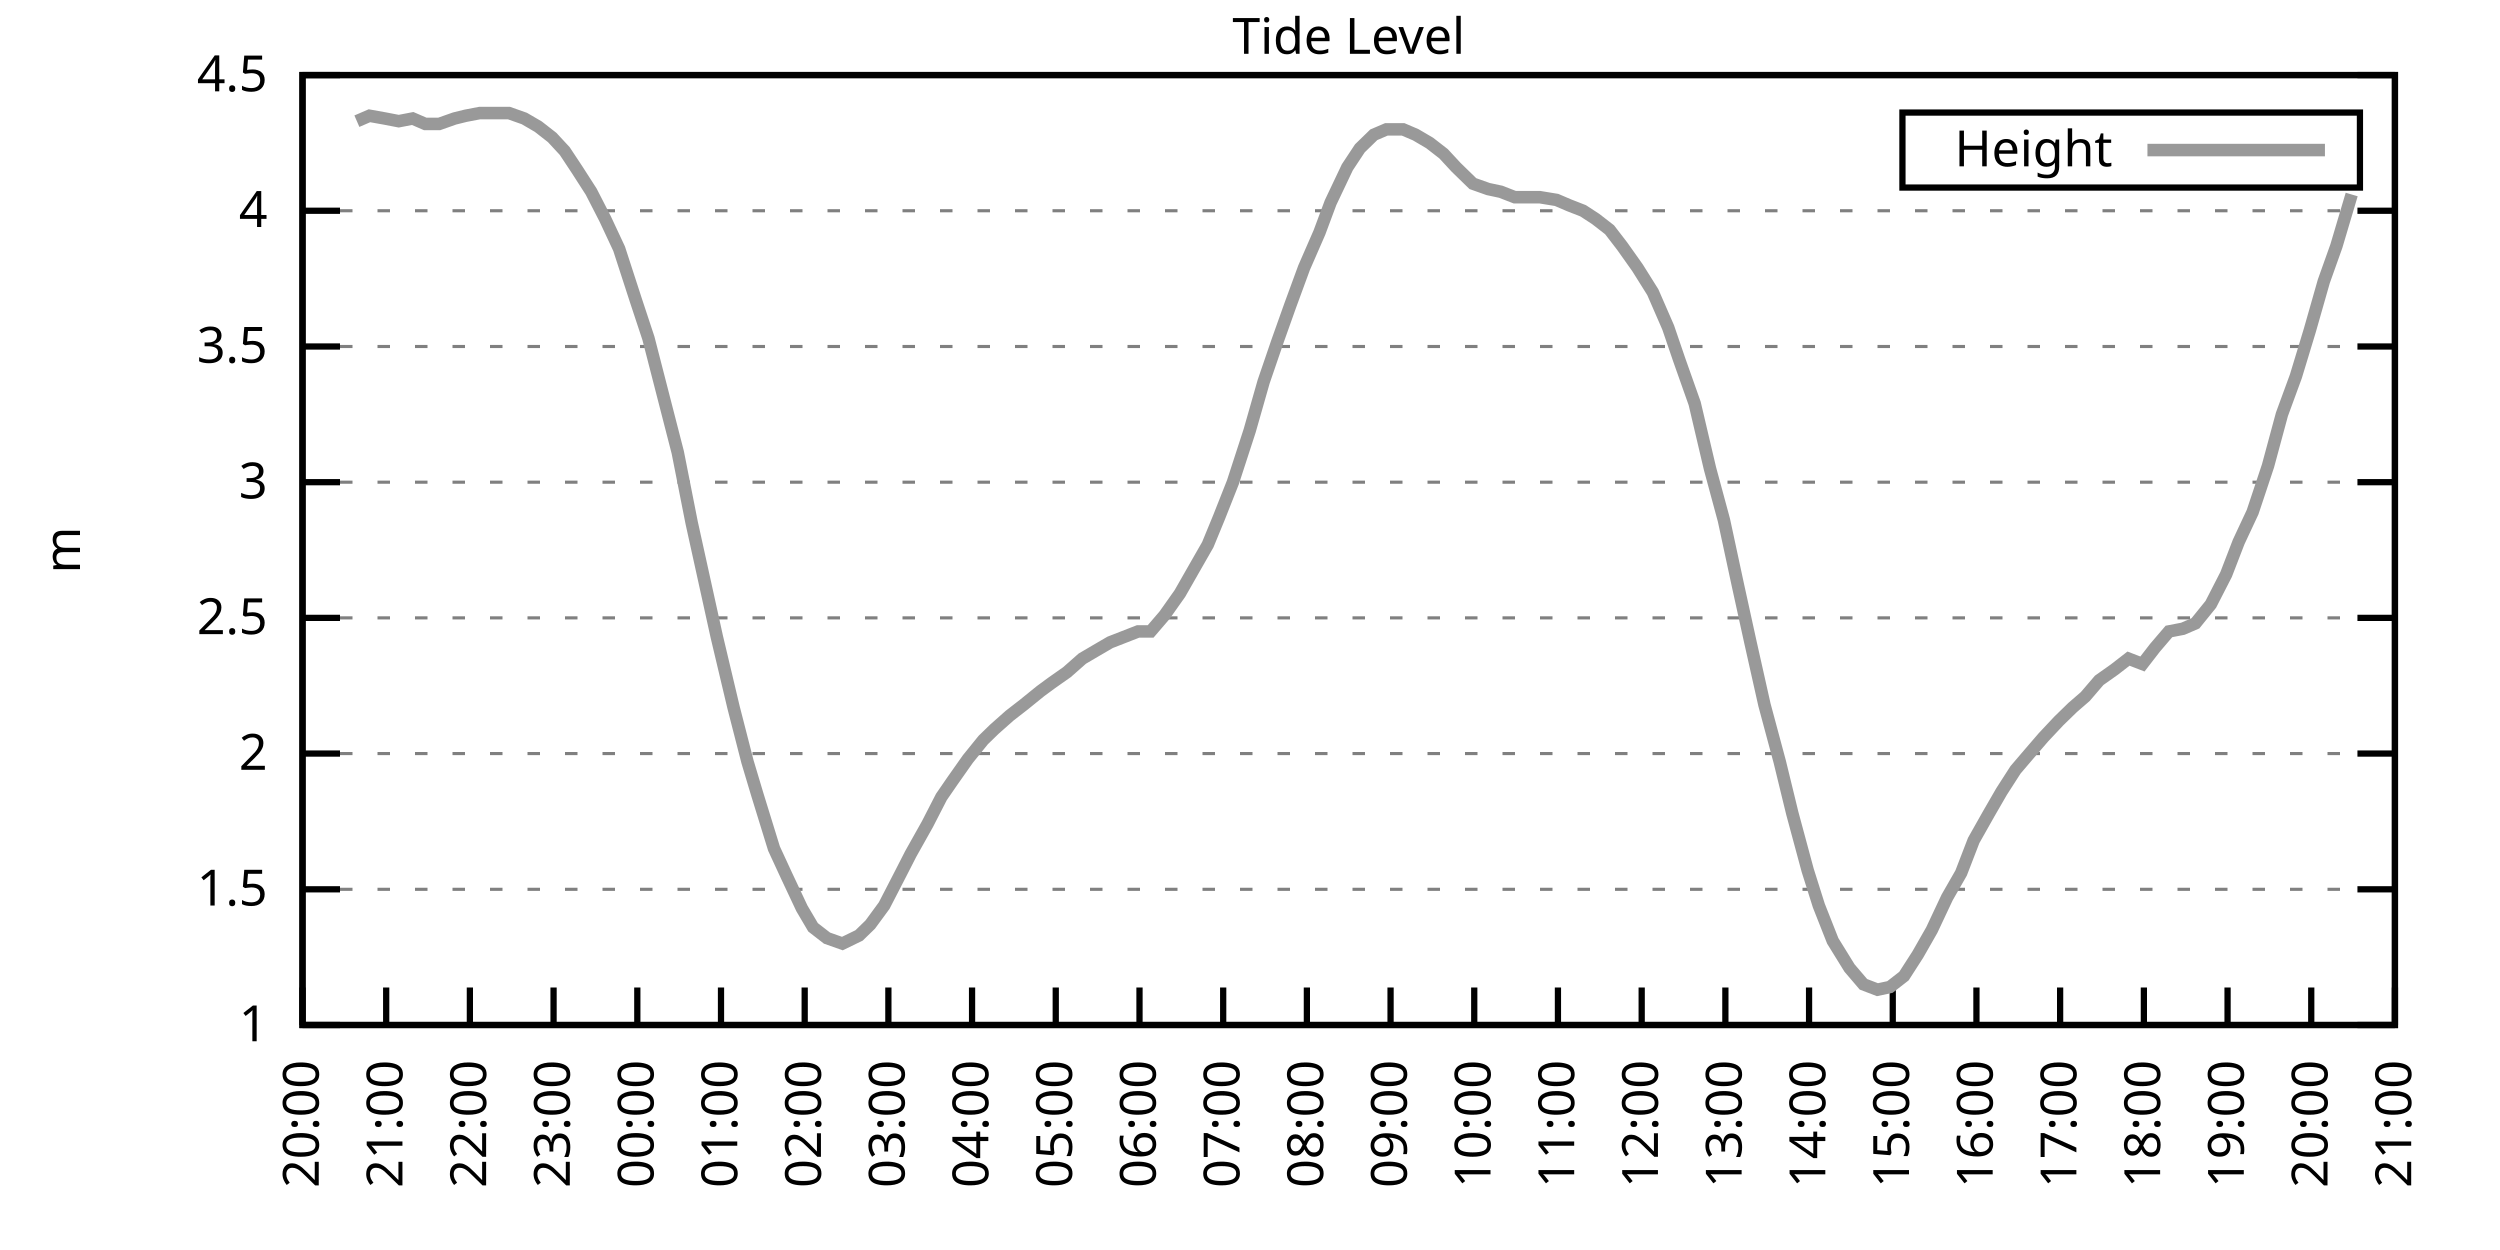
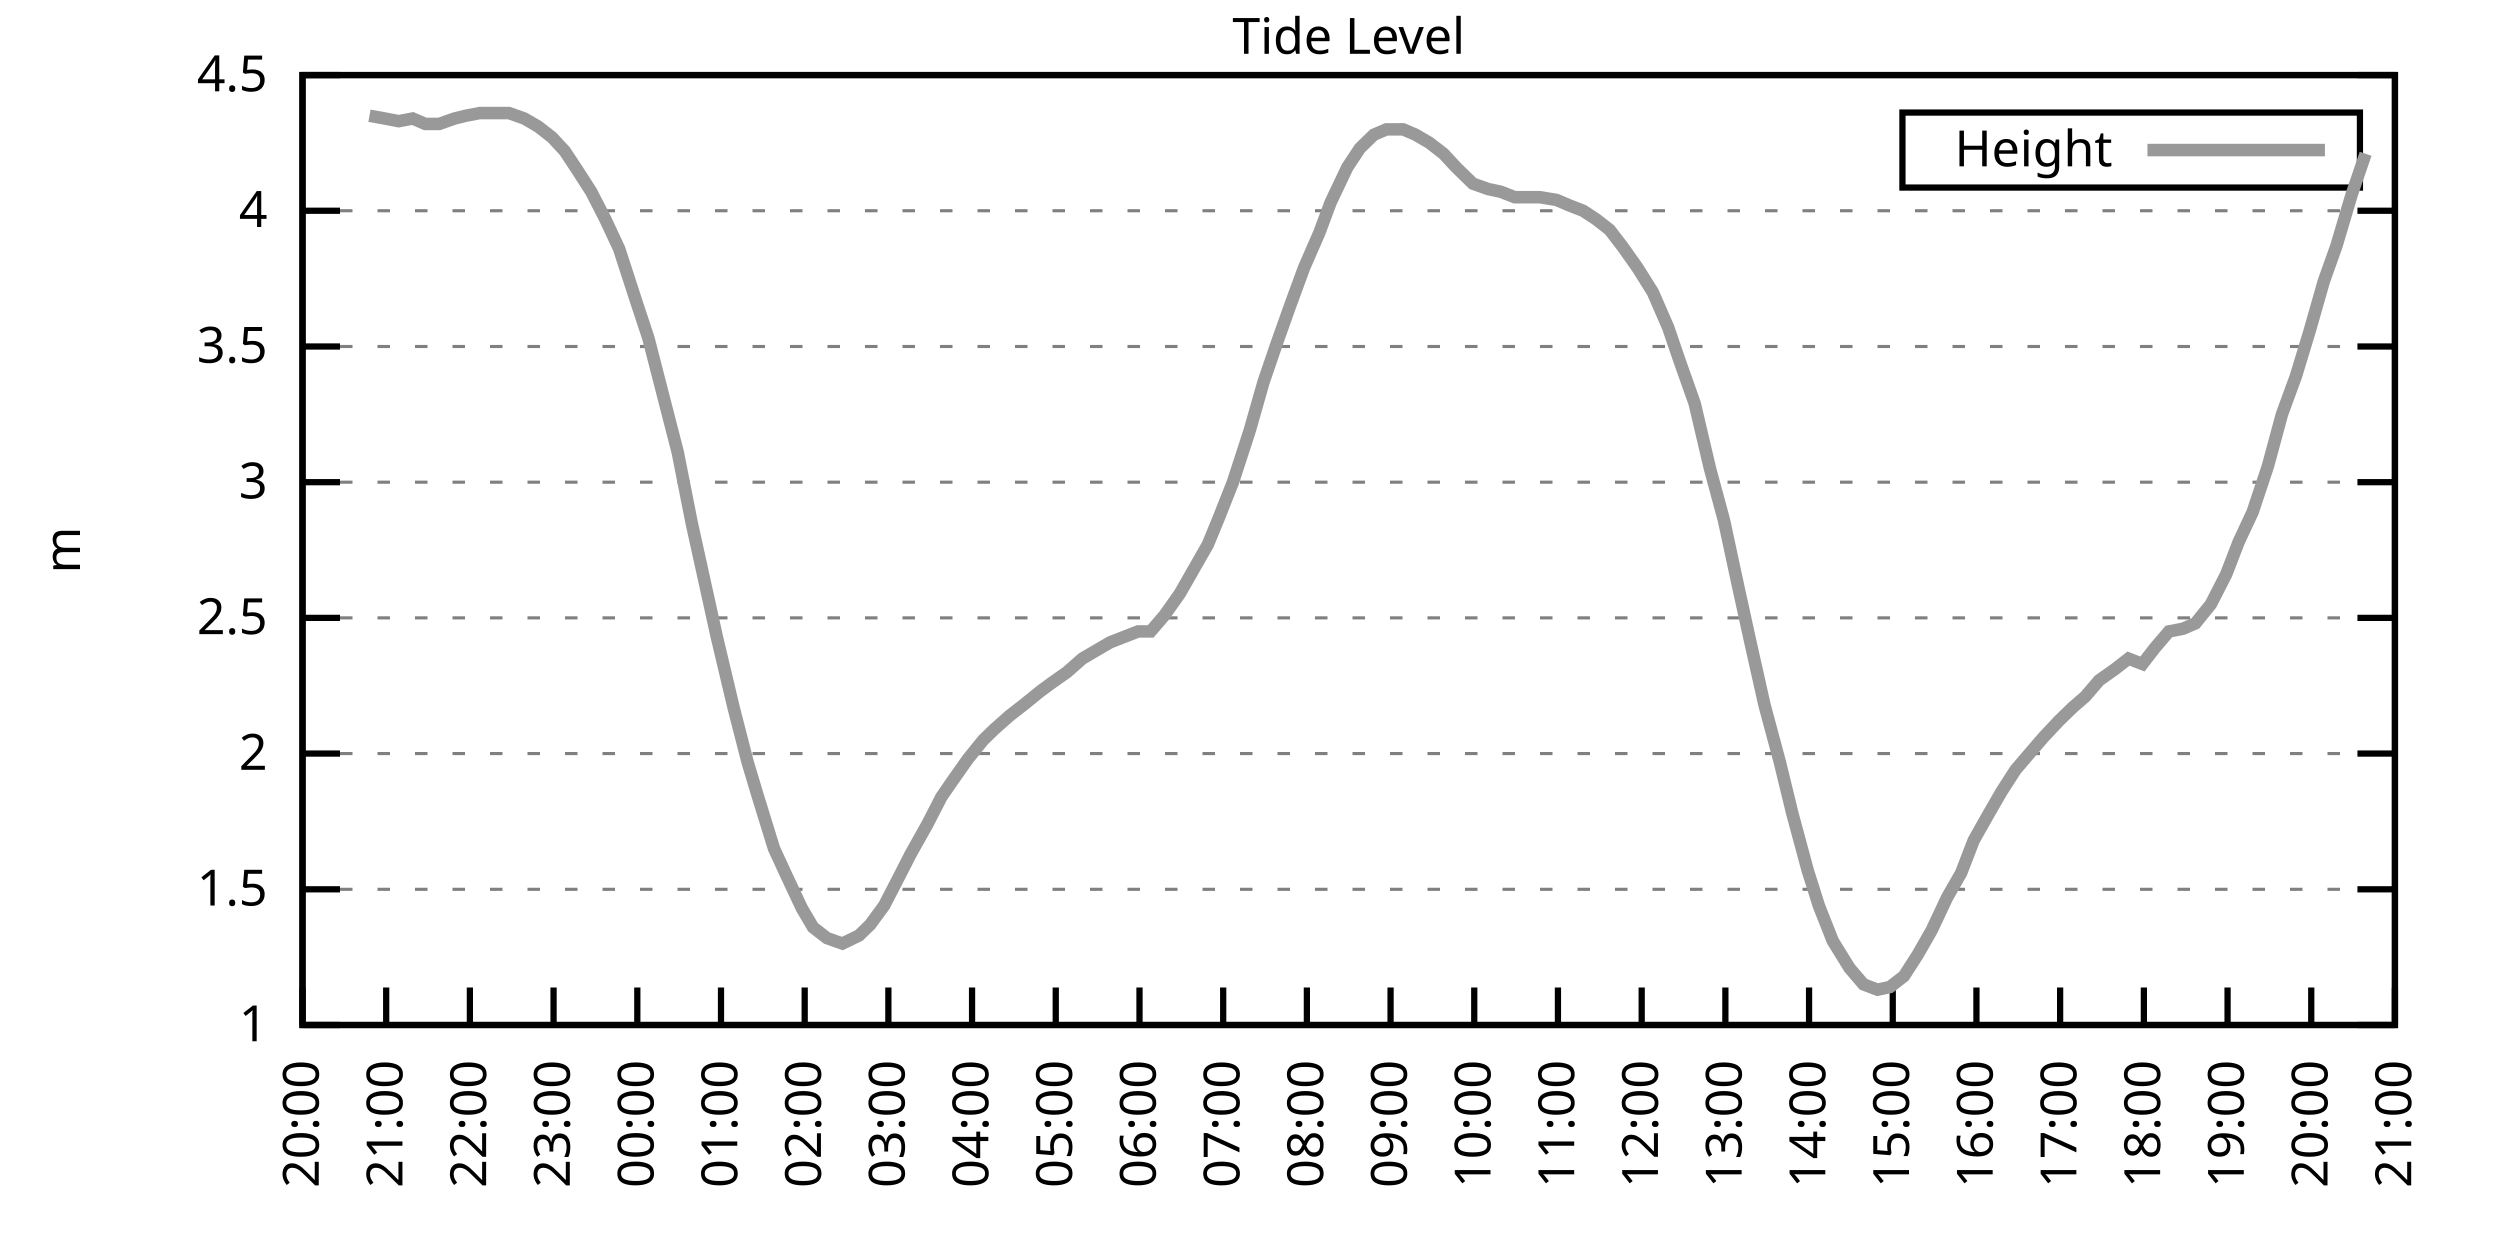
<svg xmlns="http://www.w3.org/2000/svg" xmlns:xlink="http://www.w3.org/1999/xlink" width="400" height="200" viewBox="0 0 400 200">
  <g id="gnuplot_canvas">
    <rect x="0" y="0" width="400" height="200" fill="none" />
    <defs>
      <circle id="gpDot" r="0.5" stroke-width="0.5" stroke="currentColor" />
      <path id="gpPt0" stroke-width="0.333" stroke="currentColor" d="M-1,0 h2 M0,-1 v2" />
      <path id="gpPt1" stroke-width="0.333" stroke="currentColor" d="M-1,-1 L1,1 M1,-1 L-1,1" />
      <path id="gpPt2" stroke-width="0.333" stroke="currentColor" d="M-1,0 L1,0 M0,-1 L0,1 M-1,-1 L1,1 M-1,1 L1,-1" />
      <rect id="gpPt3" stroke-width="0.333" stroke="currentColor" x="-1" y="-1" width="2" height="2" />
      <rect id="gpPt4" stroke-width="0.333" stroke="currentColor" fill="currentColor" x="-1" y="-1" width="2" height="2" />
      <circle id="gpPt5" stroke-width="0.333" stroke="currentColor" cx="0" cy="0" r="1" />
      <use xlink:href="#gpPt5" id="gpPt6" fill="currentColor" stroke="none" />
      <path id="gpPt7" stroke-width="0.333" stroke="currentColor" d="M0,-1.33 L-1.33,0.67 L1.33,0.67 z" />
      <use xlink:href="#gpPt7" id="gpPt8" fill="currentColor" stroke="none" />
      <use xlink:href="#gpPt7" id="gpPt9" stroke="currentColor" transform="rotate(180)" />
      <use xlink:href="#gpPt9" id="gpPt10" fill="currentColor" stroke="none" />
      <use xlink:href="#gpPt3" id="gpPt11" stroke="currentColor" transform="rotate(45)" />
      <use xlink:href="#gpPt11" id="gpPt12" fill="currentColor" stroke="none" />
      <path id="gpPt13" stroke-width="0.333" stroke="currentColor" d="M0,1.330 L1.265,0.411 L0.782,-1.067 L-0.782,-1.076 L-1.265,0.411 z" />
      <use xlink:href="#gpPt13" id="gpPt14" fill="currentColor" stroke="none" />
      <filter id="textbox" filterUnits="objectBoundingBox" x="0" y="0" height="1" width="1">
        <feFlood flood-color="white" flood-opacity="1" result="bgnd" />
        <feComposite in="SourceGraphic" in2="bgnd" operator="atop" />
      </filter>
      <filter id="greybox" filterUnits="objectBoundingBox" x="0" y="0" height="1" width="1">
        <feFlood flood-color="lightgrey" flood-opacity="1" result="grey" />
        <feComposite in="SourceGraphic" in2="grey" operator="atop" />
      </filter>
    </defs>
    <g fill="none" color="white" stroke="currentColor" stroke-width="1.00" stroke-linecap="butt" stroke-linejoin="miter">
</g>
    <g fill="none" color="black" stroke="currentColor" stroke-width="1.00" stroke-linecap="butt" stroke-linejoin="miter">
      <g stroke="none" shape-rendering="crispEdges">
        <polygon fill="rgb(255, 255, 255)" points="48.40,164.00 383.18,164.00 383.18,12.02 48.40,12.02 " />
      </g>
    </g>
    <g fill="none" color="black" stroke="currentColor" stroke-width="1.00" stroke-linecap="butt" stroke-linejoin="miter">
</g>
    <g fill="none" color="black" stroke="black" stroke-width="0.50" stroke-linecap="butt" stroke-linejoin="miter">
</g>
    <g fill="none" color="gray" stroke="currentColor" stroke-width="0.50" stroke-linecap="butt" stroke-linejoin="miter">
      <path stroke="gray" stroke-dasharray="2,4" class="gridline" d="M48.40,164.00 L383.19,164.00  " />
    </g>
    <g fill="none" color="gray" stroke="gray" stroke-width="1.00" stroke-linecap="butt" stroke-linejoin="miter">
</g>
    <g fill="none" color="black" stroke="currentColor" stroke-width="1.00" stroke-linecap="butt" stroke-linejoin="miter">
      <path stroke="black" d="M48.40,164.00 L54.40,164.00 M383.19,164.00 L377.19,164.00  " />
      <g transform="translate(42.80,166.60)" stroke="none" fill="black" font-family="Sans" font-size="8.00" text-anchor="end">
        <text>
          <tspan font-family="Sans"> 1</tspan>
        </text>
      </g>
    </g>
    <g fill="none" color="black" stroke="currentColor" stroke-width="1.00" stroke-linecap="butt" stroke-linejoin="miter">
</g>
    <g fill="none" color="black" stroke="black" stroke-width="0.50" stroke-linecap="butt" stroke-linejoin="miter">
</g>
    <g fill="none" color="gray" stroke="currentColor" stroke-width="0.50" stroke-linecap="butt" stroke-linejoin="miter">
      <path stroke="gray" stroke-dasharray="2,4" class="gridline" d="M48.40,142.29 L383.19,142.29  " />
    </g>
    <g fill="none" color="gray" stroke="gray" stroke-width="1.00" stroke-linecap="butt" stroke-linejoin="miter">
</g>
    <g fill="none" color="black" stroke="currentColor" stroke-width="1.00" stroke-linecap="butt" stroke-linejoin="miter">
      <path stroke="black" d="M48.40,142.29 L54.40,142.29 M383.19,142.29 L377.19,142.29  " />
      <g transform="translate(42.80,144.89)" stroke="none" fill="black" font-family="Sans" font-size="8.00" text-anchor="end">
        <text>
          <tspan font-family="Sans"> 1.5</tspan>
        </text>
      </g>
    </g>
    <g fill="none" color="black" stroke="currentColor" stroke-width="1.00" stroke-linecap="butt" stroke-linejoin="miter">
</g>
    <g fill="none" color="black" stroke="black" stroke-width="0.50" stroke-linecap="butt" stroke-linejoin="miter">
</g>
    <g fill="none" color="gray" stroke="currentColor" stroke-width="0.50" stroke-linecap="butt" stroke-linejoin="miter">
      <path stroke="gray" stroke-dasharray="2,4" class="gridline" d="M48.40,120.57 L383.19,120.57  " />
    </g>
    <g fill="none" color="gray" stroke="gray" stroke-width="1.00" stroke-linecap="butt" stroke-linejoin="miter">
</g>
    <g fill="none" color="black" stroke="currentColor" stroke-width="1.00" stroke-linecap="butt" stroke-linejoin="miter">
      <path stroke="black" d="M48.40,120.57 L54.40,120.57 M383.19,120.57 L377.19,120.57  " />
      <g transform="translate(42.80,123.17)" stroke="none" fill="black" font-family="Sans" font-size="8.00" text-anchor="end">
        <text>
          <tspan font-family="Sans"> 2</tspan>
        </text>
      </g>
    </g>
    <g fill="none" color="black" stroke="currentColor" stroke-width="1.00" stroke-linecap="butt" stroke-linejoin="miter">
</g>
    <g fill="none" color="black" stroke="black" stroke-width="0.50" stroke-linecap="butt" stroke-linejoin="miter">
</g>
    <g fill="none" color="gray" stroke="currentColor" stroke-width="0.50" stroke-linecap="butt" stroke-linejoin="miter">
      <path stroke="gray" stroke-dasharray="2,4" class="gridline" d="M48.40,98.86 L383.19,98.86  " />
    </g>
    <g fill="none" color="gray" stroke="gray" stroke-width="1.00" stroke-linecap="butt" stroke-linejoin="miter">
</g>
    <g fill="none" color="black" stroke="currentColor" stroke-width="1.00" stroke-linecap="butt" stroke-linejoin="miter">
      <path stroke="black" d="M48.40,98.86 L54.40,98.86 M383.19,98.86 L377.19,98.86  " />
      <g transform="translate(42.80,101.46)" stroke="none" fill="black" font-family="Sans" font-size="8.00" text-anchor="end">
        <text>
          <tspan font-family="Sans"> 2.5</tspan>
        </text>
      </g>
    </g>
    <g fill="none" color="black" stroke="currentColor" stroke-width="1.00" stroke-linecap="butt" stroke-linejoin="miter">
</g>
    <g fill="none" color="black" stroke="black" stroke-width="0.50" stroke-linecap="butt" stroke-linejoin="miter">
</g>
    <g fill="none" color="gray" stroke="currentColor" stroke-width="0.50" stroke-linecap="butt" stroke-linejoin="miter">
      <path stroke="gray" stroke-dasharray="2,4" class="gridline" d="M48.40,77.15 L383.19,77.15  " />
    </g>
    <g fill="none" color="gray" stroke="gray" stroke-width="1.00" stroke-linecap="butt" stroke-linejoin="miter">
</g>
    <g fill="none" color="black" stroke="currentColor" stroke-width="1.00" stroke-linecap="butt" stroke-linejoin="miter">
      <path stroke="black" d="M48.40,77.15 L54.40,77.15 M383.19,77.15 L377.19,77.15  " />
      <g transform="translate(42.80,79.75)" stroke="none" fill="black" font-family="Sans" font-size="8.00" text-anchor="end">
        <text>
          <tspan font-family="Sans"> 3</tspan>
        </text>
      </g>
    </g>
    <g fill="none" color="black" stroke="currentColor" stroke-width="1.00" stroke-linecap="butt" stroke-linejoin="miter">
</g>
    <g fill="none" color="black" stroke="black" stroke-width="0.50" stroke-linecap="butt" stroke-linejoin="miter">
</g>
    <g fill="none" color="gray" stroke="currentColor" stroke-width="0.50" stroke-linecap="butt" stroke-linejoin="miter">
      <path stroke="gray" stroke-dasharray="2,4" class="gridline" d="M48.40,55.44 L383.19,55.44  " />
    </g>
    <g fill="none" color="gray" stroke="gray" stroke-width="1.00" stroke-linecap="butt" stroke-linejoin="miter">
</g>
    <g fill="none" color="black" stroke="currentColor" stroke-width="1.00" stroke-linecap="butt" stroke-linejoin="miter">
      <path stroke="black" d="M48.40,55.44 L54.40,55.44 M383.19,55.44 L377.19,55.44  " />
      <g transform="translate(42.80,58.04)" stroke="none" fill="black" font-family="Sans" font-size="8.00" text-anchor="end">
        <text>
          <tspan font-family="Sans"> 3.5</tspan>
        </text>
      </g>
    </g>
    <g fill="none" color="black" stroke="currentColor" stroke-width="1.00" stroke-linecap="butt" stroke-linejoin="miter">
</g>
    <g fill="none" color="black" stroke="black" stroke-width="0.50" stroke-linecap="butt" stroke-linejoin="miter">
</g>
    <g fill="none" color="gray" stroke="currentColor" stroke-width="0.50" stroke-linecap="butt" stroke-linejoin="miter">
      <path stroke="gray" stroke-dasharray="2,4" class="gridline" d="M48.40,33.72 L383.19,33.72  " />
    </g>
    <g fill="none" color="gray" stroke="gray" stroke-width="1.00" stroke-linecap="butt" stroke-linejoin="miter">
</g>
    <g fill="none" color="black" stroke="currentColor" stroke-width="1.00" stroke-linecap="butt" stroke-linejoin="miter">
      <path stroke="black" d="M48.40,33.72 L54.40,33.72 M383.19,33.72 L377.19,33.72  " />
      <g transform="translate(42.80,36.32)" stroke="none" fill="black" font-family="Sans" font-size="8.00" text-anchor="end">
        <text>
          <tspan font-family="Sans"> 4</tspan>
        </text>
      </g>
    </g>
    <g fill="none" color="black" stroke="currentColor" stroke-width="1.00" stroke-linecap="butt" stroke-linejoin="miter">
</g>
    <g fill="none" color="black" stroke="black" stroke-width="0.50" stroke-linecap="butt" stroke-linejoin="miter">
</g>
    <g fill="none" color="gray" stroke="currentColor" stroke-width="0.50" stroke-linecap="butt" stroke-linejoin="miter">
      <path stroke="gray" stroke-dasharray="2,4" class="gridline" d="M48.40,12.01 L383.19,12.01  " />
    </g>
    <g fill="none" color="gray" stroke="gray" stroke-width="1.00" stroke-linecap="butt" stroke-linejoin="miter">
</g>
    <g fill="none" color="black" stroke="currentColor" stroke-width="1.00" stroke-linecap="butt" stroke-linejoin="miter">
      <path stroke="black" d="M48.40,12.01 L54.40,12.01 M383.19,12.01 L377.19,12.01  " />
      <g transform="translate(42.80,14.61)" stroke="none" fill="black" font-family="Sans" font-size="8.00" text-anchor="end">
        <text>
          <tspan font-family="Sans"> 4.5</tspan>
        </text>
      </g>
    </g>
    <g fill="none" color="black" stroke="currentColor" stroke-width="1.00" stroke-linecap="butt" stroke-linejoin="miter">
      <path stroke="black" d="M48.40,164.00 L48.40,158.00  " />
      <g transform="translate(51.00,169.60) rotate(270.00)" stroke="none" fill="black" font-family="Sans" font-size="8.00" text-anchor="end">
        <text>
          <tspan font-family="Sans">20:00</tspan>
        </text>
      </g>
    </g>
    <g fill="none" color="black" stroke="currentColor" stroke-width="1.00" stroke-linecap="butt" stroke-linejoin="miter">
      <path stroke="black" d="M61.79,164.00 L61.79,158.00  " />
      <g transform="translate(64.39,169.60) rotate(270.00)" stroke="none" fill="black" font-family="Sans" font-size="8.00" text-anchor="end">
        <text>
          <tspan font-family="Sans">21:00</tspan>
        </text>
      </g>
    </g>
    <g fill="none" color="black" stroke="currentColor" stroke-width="1.00" stroke-linecap="butt" stroke-linejoin="miter">
      <path stroke="black" d="M75.18,164.00 L75.18,158.00  " />
      <g transform="translate(77.78,169.60) rotate(270.00)" stroke="none" fill="black" font-family="Sans" font-size="8.00" text-anchor="end">
        <text>
          <tspan font-family="Sans">22:00</tspan>
        </text>
      </g>
    </g>
    <g fill="none" color="black" stroke="currentColor" stroke-width="1.00" stroke-linecap="butt" stroke-linejoin="miter">
      <path stroke="black" d="M88.57,164.00 L88.57,158.00  " />
      <g transform="translate(91.17,169.60) rotate(270.00)" stroke="none" fill="black" font-family="Sans" font-size="8.00" text-anchor="end">
        <text>
          <tspan font-family="Sans">23:00</tspan>
        </text>
      </g>
    </g>
    <g fill="none" color="black" stroke="currentColor" stroke-width="1.00" stroke-linecap="butt" stroke-linejoin="miter">
      <path stroke="black" d="M101.97,164.00 L101.97,158.00  " />
      <g transform="translate(104.57,169.60) rotate(270.00)" stroke="none" fill="black" font-family="Sans" font-size="8.00" text-anchor="end">
        <text>
          <tspan font-family="Sans">00:00</tspan>
        </text>
      </g>
    </g>
    <g fill="none" color="black" stroke="currentColor" stroke-width="1.00" stroke-linecap="butt" stroke-linejoin="miter">
      <path stroke="black" d="M115.36,164.00 L115.36,158.00  " />
      <g transform="translate(117.96,169.60) rotate(270.00)" stroke="none" fill="black" font-family="Sans" font-size="8.00" text-anchor="end">
        <text>
          <tspan font-family="Sans">01:00</tspan>
        </text>
      </g>
    </g>
    <g fill="none" color="black" stroke="currentColor" stroke-width="1.00" stroke-linecap="butt" stroke-linejoin="miter">
      <path stroke="black" d="M128.75,164.00 L128.75,158.00  " />
      <g transform="translate(131.35,169.60) rotate(270.00)" stroke="none" fill="black" font-family="Sans" font-size="8.00" text-anchor="end">
        <text>
          <tspan font-family="Sans">02:00</tspan>
        </text>
      </g>
    </g>
    <g fill="none" color="black" stroke="currentColor" stroke-width="1.00" stroke-linecap="butt" stroke-linejoin="miter">
      <path stroke="black" d="M142.14,164.00 L142.14,158.00  " />
      <g transform="translate(144.74,169.60) rotate(270.00)" stroke="none" fill="black" font-family="Sans" font-size="8.00" text-anchor="end">
        <text>
          <tspan font-family="Sans">03:00</tspan>
        </text>
      </g>
    </g>
    <g fill="none" color="black" stroke="currentColor" stroke-width="1.00" stroke-linecap="butt" stroke-linejoin="miter">
      <path stroke="black" d="M155.53,164.00 L155.53,158.00  " />
      <g transform="translate(158.13,169.60) rotate(270.00)" stroke="none" fill="black" font-family="Sans" font-size="8.00" text-anchor="end">
        <text>
          <tspan font-family="Sans">04:00</tspan>
        </text>
      </g>
    </g>
    <g fill="none" color="black" stroke="currentColor" stroke-width="1.00" stroke-linecap="butt" stroke-linejoin="miter">
      <path stroke="black" d="M168.92,164.00 L168.92,158.00  " />
      <g transform="translate(171.52,169.60) rotate(270.00)" stroke="none" fill="black" font-family="Sans" font-size="8.00" text-anchor="end">
        <text>
          <tspan font-family="Sans">05:00</tspan>
        </text>
      </g>
    </g>
    <g fill="none" color="black" stroke="currentColor" stroke-width="1.00" stroke-linecap="butt" stroke-linejoin="miter">
      <path stroke="black" d="M182.32,164.00 L182.32,158.00  " />
      <g transform="translate(184.92,169.60) rotate(270.00)" stroke="none" fill="black" font-family="Sans" font-size="8.00" text-anchor="end">
        <text>
          <tspan font-family="Sans">06:00</tspan>
        </text>
      </g>
    </g>
    <g fill="none" color="black" stroke="currentColor" stroke-width="1.00" stroke-linecap="butt" stroke-linejoin="miter">
      <path stroke="black" d="M195.71,164.00 L195.71,158.00  " />
      <g transform="translate(198.31,169.60) rotate(270.00)" stroke="none" fill="black" font-family="Sans" font-size="8.00" text-anchor="end">
        <text>
          <tspan font-family="Sans">07:00</tspan>
        </text>
      </g>
    </g>
    <g fill="none" color="black" stroke="currentColor" stroke-width="1.00" stroke-linecap="butt" stroke-linejoin="miter">
      <path stroke="black" d="M209.10,164.00 L209.10,158.00  " />
      <g transform="translate(211.70,169.60) rotate(270.00)" stroke="none" fill="black" font-family="Sans" font-size="8.00" text-anchor="end">
        <text>
          <tspan font-family="Sans">08:00</tspan>
        </text>
      </g>
    </g>
    <g fill="none" color="black" stroke="currentColor" stroke-width="1.00" stroke-linecap="butt" stroke-linejoin="miter">
      <path stroke="black" d="M222.49,164.00 L222.49,158.00  " />
      <g transform="translate(225.09,169.60) rotate(270.00)" stroke="none" fill="black" font-family="Sans" font-size="8.00" text-anchor="end">
        <text>
          <tspan font-family="Sans">09:00</tspan>
        </text>
      </g>
    </g>
    <g fill="none" color="black" stroke="currentColor" stroke-width="1.00" stroke-linecap="butt" stroke-linejoin="miter">
      <path stroke="black" d="M235.88,164.00 L235.88,158.00  " />
      <g transform="translate(238.48,169.60) rotate(270.00)" stroke="none" fill="black" font-family="Sans" font-size="8.00" text-anchor="end">
        <text>
          <tspan font-family="Sans">10:00</tspan>
        </text>
      </g>
    </g>
    <g fill="none" color="black" stroke="currentColor" stroke-width="1.00" stroke-linecap="butt" stroke-linejoin="miter">
      <path stroke="black" d="M249.27,164.00 L249.27,158.00  " />
      <g transform="translate(251.87,169.60) rotate(270.00)" stroke="none" fill="black" font-family="Sans" font-size="8.00" text-anchor="end">
        <text>
          <tspan font-family="Sans">11:00</tspan>
        </text>
      </g>
    </g>
    <g fill="none" color="black" stroke="currentColor" stroke-width="1.00" stroke-linecap="butt" stroke-linejoin="miter">
      <path stroke="black" d="M262.67,164.00 L262.67,158.00  " />
      <g transform="translate(265.27,169.60) rotate(270.00)" stroke="none" fill="black" font-family="Sans" font-size="8.00" text-anchor="end">
        <text>
          <tspan font-family="Sans">12:00</tspan>
        </text>
      </g>
    </g>
    <g fill="none" color="black" stroke="currentColor" stroke-width="1.00" stroke-linecap="butt" stroke-linejoin="miter">
      <path stroke="black" d="M276.06,164.00 L276.06,158.00  " />
      <g transform="translate(278.66,169.60) rotate(270.00)" stroke="none" fill="black" font-family="Sans" font-size="8.00" text-anchor="end">
        <text>
          <tspan font-family="Sans">13:00</tspan>
        </text>
      </g>
    </g>
    <g fill="none" color="black" stroke="currentColor" stroke-width="1.00" stroke-linecap="butt" stroke-linejoin="miter">
      <path stroke="black" d="M289.45,164.00 L289.45,158.00  " />
      <g transform="translate(292.05,169.60) rotate(270.00)" stroke="none" fill="black" font-family="Sans" font-size="8.00" text-anchor="end">
        <text>
          <tspan font-family="Sans">14:00</tspan>
        </text>
      </g>
    </g>
    <g fill="none" color="black" stroke="currentColor" stroke-width="1.00" stroke-linecap="butt" stroke-linejoin="miter">
      <path stroke="black" d="M302.84,164.00 L302.84,158.00  " />
      <g transform="translate(305.44,169.60) rotate(270.00)" stroke="none" fill="black" font-family="Sans" font-size="8.00" text-anchor="end">
        <text>
          <tspan font-family="Sans">15:00</tspan>
        </text>
      </g>
    </g>
    <g fill="none" color="black" stroke="currentColor" stroke-width="1.00" stroke-linecap="butt" stroke-linejoin="miter">
      <path stroke="black" d="M316.23,164.00 L316.23,158.00  " />
      <g transform="translate(318.83,169.60) rotate(270.00)" stroke="none" fill="black" font-family="Sans" font-size="8.00" text-anchor="end">
        <text>
          <tspan font-family="Sans">16:00</tspan>
        </text>
      </g>
    </g>
    <g fill="none" color="black" stroke="currentColor" stroke-width="1.00" stroke-linecap="butt" stroke-linejoin="miter">
      <path stroke="black" d="M329.62,164.00 L329.62,158.00  " />
      <g transform="translate(332.22,169.60) rotate(270.00)" stroke="none" fill="black" font-family="Sans" font-size="8.00" text-anchor="end">
        <text>
          <tspan font-family="Sans">17:00</tspan>
        </text>
      </g>
    </g>
    <g fill="none" color="black" stroke="currentColor" stroke-width="1.00" stroke-linecap="butt" stroke-linejoin="miter">
      <path stroke="black" d="M343.02,164.00 L343.02,158.00  " />
      <g transform="translate(345.62,169.60) rotate(270.00)" stroke="none" fill="black" font-family="Sans" font-size="8.00" text-anchor="end">
        <text>
          <tspan font-family="Sans">18:00</tspan>
        </text>
      </g>
    </g>
    <g fill="none" color="black" stroke="currentColor" stroke-width="1.00" stroke-linecap="butt" stroke-linejoin="miter">
      <path stroke="black" d="M356.41,164.00 L356.41,158.00  " />
      <g transform="translate(359.01,169.60) rotate(270.00)" stroke="none" fill="black" font-family="Sans" font-size="8.00" text-anchor="end">
        <text>
          <tspan font-family="Sans">19:00</tspan>
        </text>
      </g>
    </g>
    <g fill="none" color="black" stroke="currentColor" stroke-width="1.00" stroke-linecap="butt" stroke-linejoin="miter">
      <path stroke="black" d="M369.80,164.00 L369.80,158.00  " />
      <g transform="translate(372.40,169.60) rotate(270.00)" stroke="none" fill="black" font-family="Sans" font-size="8.00" text-anchor="end">
        <text>
          <tspan font-family="Sans">20:00</tspan>
        </text>
      </g>
    </g>
    <g fill="none" color="black" stroke="currentColor" stroke-width="1.00" stroke-linecap="butt" stroke-linejoin="miter">
      <path stroke="black" d="M383.19,164.00 L383.19,158.00  " />
      <g transform="translate(385.79,169.60) rotate(270.00)" stroke="none" fill="black" font-family="Sans" font-size="8.00" text-anchor="end">
        <text>
          <tspan font-family="Sans">21:00</tspan>
        </text>
      </g>
    </g>
    <g fill="none" color="black" stroke="currentColor" stroke-width="1.00" stroke-linecap="butt" stroke-linejoin="miter">
</g>
    <g fill="none" color="black" stroke="currentColor" stroke-width="1.00" stroke-linecap="butt" stroke-linejoin="miter">
      <path stroke="black" d="M48.40,12.01 L48.40,164.00 L383.19,164.00 L383.19,12.01 L48.40,12.01 Z  " />
    </g>
    <g fill="none" color="black" stroke="currentColor" stroke-width="1.00" stroke-linecap="butt" stroke-linejoin="miter">
</g>
    <g fill="none" color="black" stroke="currentColor" stroke-width="1.00" stroke-linecap="butt" stroke-linejoin="miter">
      <path stroke="black" d="M304.39,30.01 L304.39,18.01 L377.59,18.01 L377.59,30.01 L304.39,30.01 Z  " />
    </g>
    <g id="Tide_level_plot_1">
      <g fill="none" color="white" stroke="black" stroke-width="2.00" stroke-linecap="butt" stroke-linejoin="miter">
</g>
      <g fill="none" color="black" stroke="currentColor" stroke-width="2.00" stroke-linecap="butt" stroke-linejoin="miter">
        <g transform="translate(337.99,26.61)" stroke="none" fill="black" font-family="Sans" font-size="8.00" text-anchor="end">
          <text>
            <tspan font-family="Sans">Height</tspan>
          </text>
        </g>
      </g>
      <g fill="none" color="black" stroke="currentColor" stroke-width="2.00" stroke-linecap="butt" stroke-linejoin="miter">
-         <path stroke="rgb(153, 153, 153)" d="M343.59,24.01 L371.99,24.01 M57.10,19.39 L59.11,18.52 L61.57,18.96 L63.80,19.39 L66.03,18.96 L68.04,19.83   L70.27,19.83 L72.73,18.96 L74.51,18.52 L76.75,18.09 L79.42,18.09 L81.43,18.09 L83.89,18.96 L86.12,20.26   L88.35,22.00 L90.36,24.17 L92.37,27.21 L94.60,30.68 L96.83,35.03 L99.06,39.80 L101.74,48.05 L103.75,54.13   L105.76,61.95 L108.44,72.37 L110.67,83.66 L112.68,92.78 L114.69,101.90 L117.37,113.19 L119.60,121.88 L121.16,127.09   L123.84,135.77 L125.85,140.12 L128.30,145.33 L130.09,148.37 L132.32,150.10 L134.78,150.97 L137.45,149.67 L139.24,147.93   L141.47,144.89 L143.93,140.12 L145.71,136.64 L148.39,131.86 L150.62,127.52 L152.41,124.92 L154.86,121.44 L157.32,118.40   L159.10,116.67 L161.56,114.49 L163.79,112.76 L166.47,110.59 L168.25,109.28 L170.71,107.55 L173.17,105.38 L175.40,104.07   L177.63,102.77 L182.09,101.03 L184.10,101.03 L186.33,98.43 L188.79,94.95 L191.02,91.04 L193.25,87.14 L195.04,82.79   L197.27,77.15 L199.95,68.90 L202.18,61.08 L204.41,54.57 L206.42,48.92 L208.65,42.84 L211.11,37.20 L212.89,32.42   L215.57,26.77 L217.58,23.73 L219.81,21.56 L221.82,20.70 L224.50,20.70 L226.51,21.56 L228.74,22.87 L230.97,24.60   L232.98,26.77 L235.66,29.38 L238.11,30.25 L240.12,30.68 L242.36,31.55 L244.59,31.55 L246.37,31.55 L249.05,31.99   L251.06,32.85 L253.29,33.72 L255.30,35.03 L257.53,36.76 L259.54,39.37 L262.00,42.84 L264.45,46.75 L266.91,52.40   L268.69,57.61 L271.15,64.56 L273.60,74.98 L275.83,83.23 L278.07,93.65 L280.07,102.77 L282.31,112.76 L284.76,121.88   L286.77,130.13 L289.23,139.25 L291.01,144.89 L293.24,150.54 L295.92,154.88 L298.15,157.49 L300.39,158.35 L302.39,157.92   L304.63,156.18 L306.86,152.71 L309.09,148.80 L311.54,143.59 L313.78,139.68 L315.79,134.47 L318.24,130.13 L320.25,126.65   L322.48,123.18 L324.71,120.57 L326.95,117.97 L329.40,115.36 L331.63,113.19 L333.64,111.45 L335.87,108.85 L338.33,107.11   L340.56,105.38 L342.79,106.24 L344.80,103.64 L347.03,101.03 L349.26,100.60 L351.27,99.73 L353.73,96.69 L356.18,91.91   L358.19,86.70 L360.42,81.93 L362.88,74.54 L365.11,66.29 L367.34,60.21 L369.58,52.83 L371.81,45.01 L373.82,39.37   L376.27,31.12  " />
+         <path stroke="rgb(153, 153, 153)" d="M343.59,24.01 L371.99,24.01 M59.11,18.52 L61.57,18.96 L63.80,19.39 L66.03,18.96 L68.04,19.83 L70.27,19.83   L72.73,18.96 L74.51,18.52 L76.75,18.09 L79.42,18.09 L81.43,18.09 L83.89,18.96 L86.12,20.26 L88.35,22.00   L90.36,24.17 L92.37,27.21 L94.60,30.68 L96.83,35.03 L99.06,39.80 L101.74,48.05 L103.75,54.13 L105.76,61.95   L108.44,72.37 L110.67,83.66 L112.68,92.78 L114.69,101.90 L117.37,113.19 L119.60,121.88 L121.16,127.09 L123.84,135.77   L125.85,140.12 L128.30,145.33 L130.09,148.37 L132.32,150.10 L134.78,150.97 L137.45,149.67 L139.24,147.93 L141.47,144.89   L143.93,140.12 L145.71,136.64 L148.39,131.86 L150.62,127.52 L152.41,124.92 L154.86,121.44 L157.32,118.40 L159.10,116.67   L161.56,114.49 L163.79,112.76 L166.47,110.59 L168.25,109.28 L170.71,107.55 L173.17,105.38 L175.40,104.07 L177.63,102.77   L182.09,101.03 L184.10,101.03 L186.33,98.43 L188.79,94.95 L191.02,91.04 L193.25,87.14 L195.04,82.79 L197.27,77.15   L199.95,68.90 L202.18,61.08 L204.41,54.57 L206.42,48.92 L208.65,42.84 L211.11,37.20 L212.89,32.42 L215.57,26.77   L217.58,23.73 L219.81,21.56 L221.82,20.70 L224.50,20.70 L226.51,21.56 L228.74,22.87 L230.97,24.60 L232.98,26.77   L235.66,29.38 L238.11,30.25 L240.12,30.68 L242.36,31.55 L244.59,31.55 L246.37,31.55 L249.05,31.99 L251.06,32.85   L253.29,33.72 L255.30,35.03 L257.53,36.76 L259.54,39.37 L262.00,42.84 L264.45,46.75 L266.91,52.40 L268.69,57.61   L271.15,64.56 L273.60,74.98 L275.83,83.23 L278.07,93.65 L280.07,102.77 L282.31,112.76 L284.76,121.88 L286.77,130.13   L289.23,139.25 L291.01,144.89 L293.24,150.54 L295.92,154.88 L298.15,157.49 L300.39,158.35 L302.39,157.92 L304.63,156.18   L306.86,152.71 L309.09,148.80 L311.54,143.59 L313.78,139.68 L315.79,134.47 L318.24,130.13 L320.25,126.65 L322.48,123.18   L324.71,120.57 L326.95,117.97 L329.40,115.36 L331.63,113.19 L333.64,111.45 L335.87,108.85 L338.33,107.11 L340.56,105.38   L342.79,106.24 L344.80,103.64 L347.03,101.03 L349.26,100.60 L351.27,99.73 L353.73,96.69 L356.18,91.91 L358.19,86.70   L360.42,81.93 L362.88,74.54 L365.11,66.29 L367.34,60.21 L369.58,52.83 L371.81,45.01 L373.82,39.37 L376.27,31.12   L378.50,24.60  " />
      </g>
    </g>
    <g fill="none" color="black" stroke="currentColor" stroke-width="2.00" stroke-linecap="butt" stroke-linejoin="miter">
</g>
    <g fill="none" color="black" stroke="black" stroke-width="1.00" stroke-linecap="butt" stroke-linejoin="miter">
</g>
    <g fill="none" color="black" stroke="currentColor" stroke-width="1.00" stroke-linecap="butt" stroke-linejoin="miter">
      <path stroke="black" d="M48.40,12.01 L48.40,164.00 L383.19,164.00 L383.19,12.01 L48.40,12.01 Z  " />
      <g transform="translate(12.80,88.01) rotate(270.00)" stroke="none" fill="black" font-family="Sans" font-size="8.00" text-anchor="middle">
        <text>
          <tspan font-family="Sans">m</tspan>
        </text>
      </g>
    </g>
    <g fill="none" color="black" stroke="currentColor" stroke-width="1.00" stroke-linecap="butt" stroke-linejoin="miter">
</g>
    <g fill="none" color="black" stroke="currentColor" stroke-width="1.00" stroke-linecap="butt" stroke-linejoin="miter">
      <g transform="translate(215.79,8.61)" stroke="none" fill="black" font-family="Sans" font-size="8.00" text-anchor="middle">
        <text>
          <tspan font-family="Sans">Tide Level</tspan>
        </text>
      </g>
    </g>
    <g fill="none" color="black" stroke="currentColor" stroke-width="1.00" stroke-linecap="butt" stroke-linejoin="miter">
</g>
  </g>
</svg>
